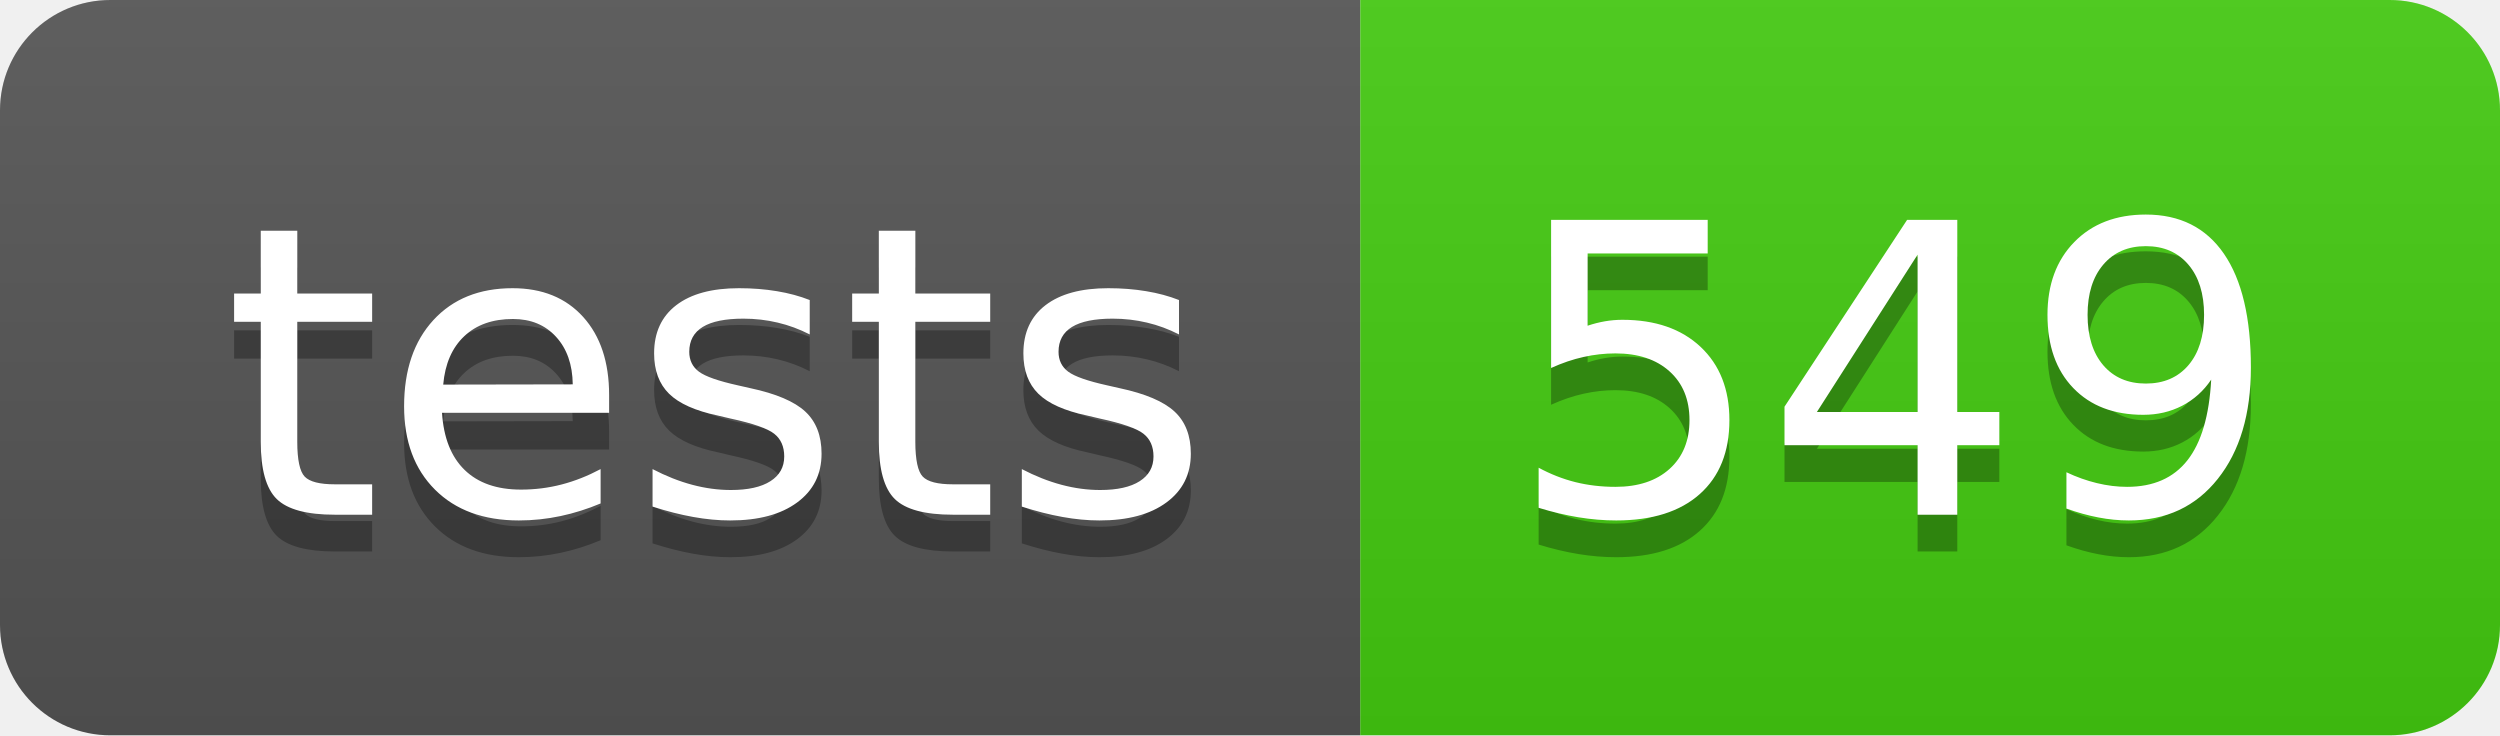
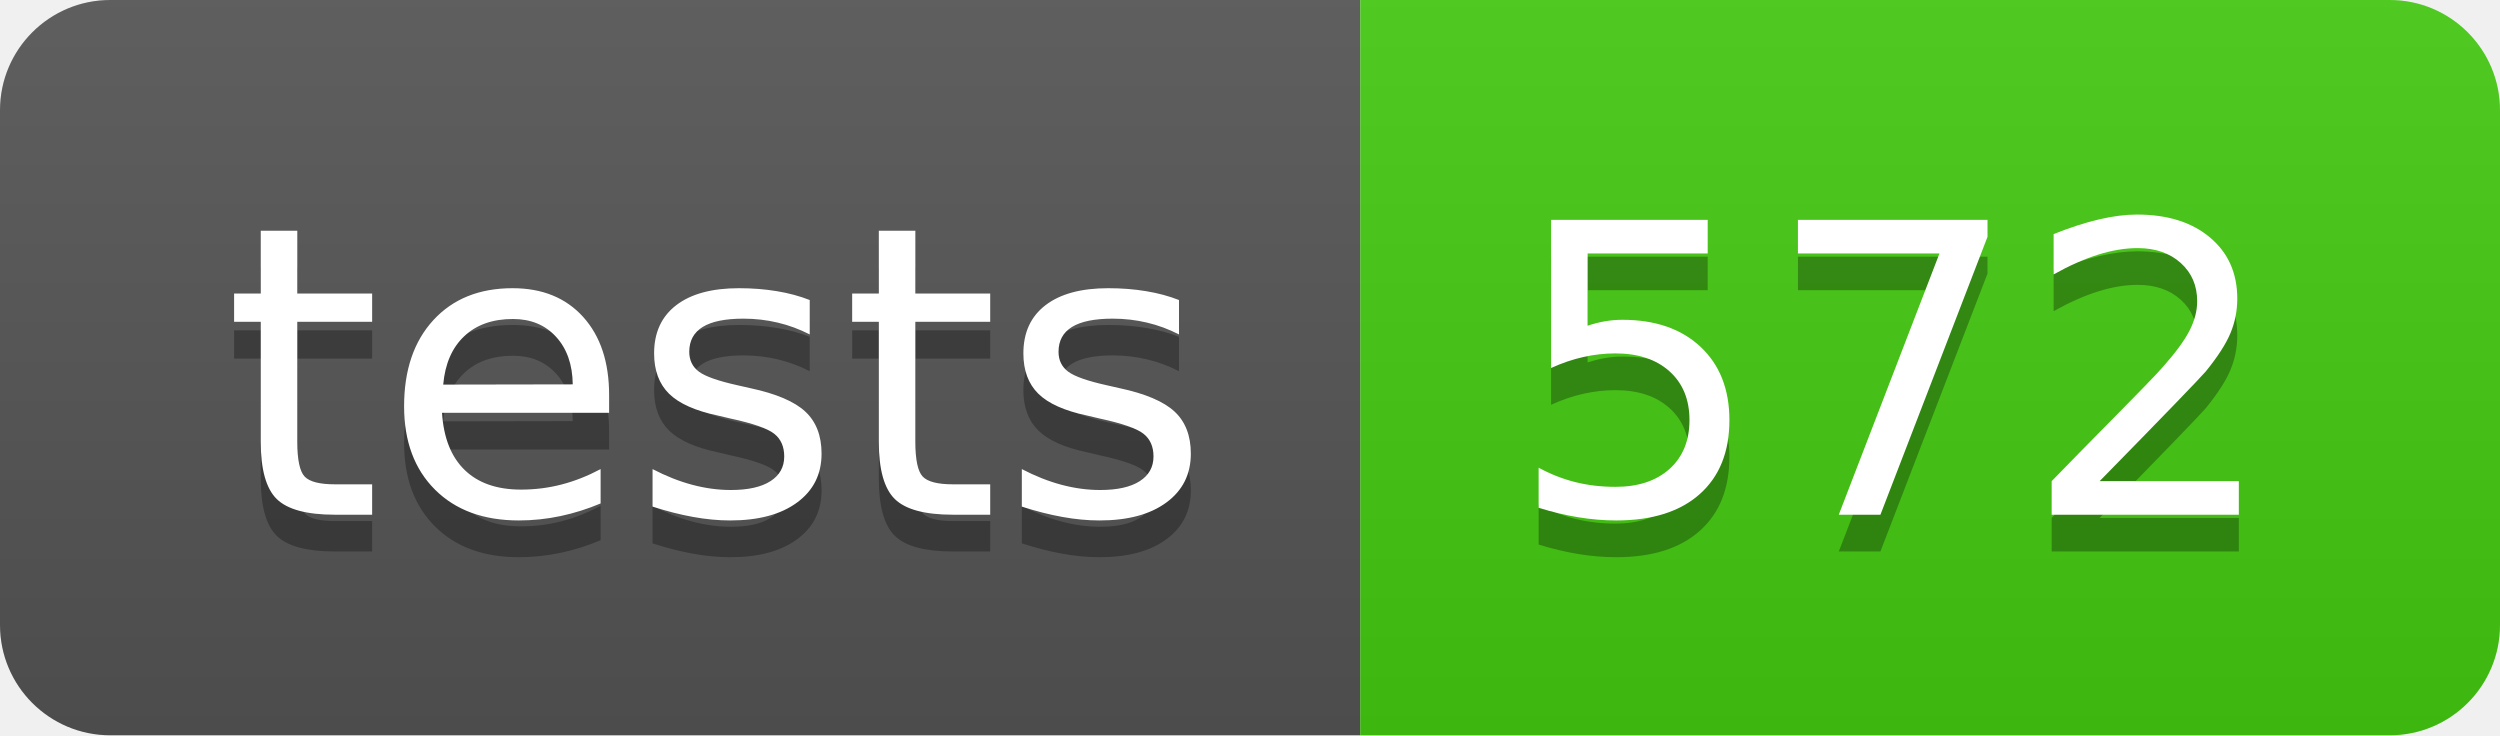
- <svg xmlns="http://www.w3.org/2000/svg" width="68" height="20" role="img" aria-label="tests: 549">
+ <svg xmlns="http://www.w3.org/2000/svg" width="68" height="20" role="img" aria-label="tests: 572">
  <linearGradient id="s" x2="0" y2="100%">
    <stop offset="0" stop-color="#bbb" stop-opacity=".1" />
    <stop offset="1" stop-opacity=".1" />
  </linearGradient>
  <clipPath id="r">
    <rect width="68" height="20" rx="3" fill="#fff" />
  </clipPath>
  <g clip-path="url(#r)">
    <rect width="37" height="20" fill="#555" />
    <rect x="37" width="31" height="20" fill="#4c1" />
    <rect width="68" height="20" fill="url(#s)" />
  </g>
  <g fill="#fff" text-anchor="middle" font-family="Verdana,Geneva,DejaVu Sans,sans-serif" text-rendering="geometricPrecision" font-size="110">
    <text aria-hidden="true" x="195" y="150" fill="#010101" fill-opacity=".3" transform="scale(.1)" textLength="270">tests</text>
    <text x="195" y="140" transform="scale(.1)" fill="#fff" textLength="270">tests</text>
-     <text aria-hidden="true" x="515" y="150" fill="#010101" fill-opacity=".3" transform="scale(.1)" textLength="210">549</text>
-     <text x="515" y="140" transform="scale(.1)" fill="#fff" textLength="210">549</text>
+     <text aria-hidden="true" x="515" y="150" fill="#010101" fill-opacity=".3" transform="scale(.1)" textLength="210">572</text>
+     <text x="515" y="140" transform="scale(.1)" fill="#fff" textLength="210">572</text>
  </g>
</svg>
